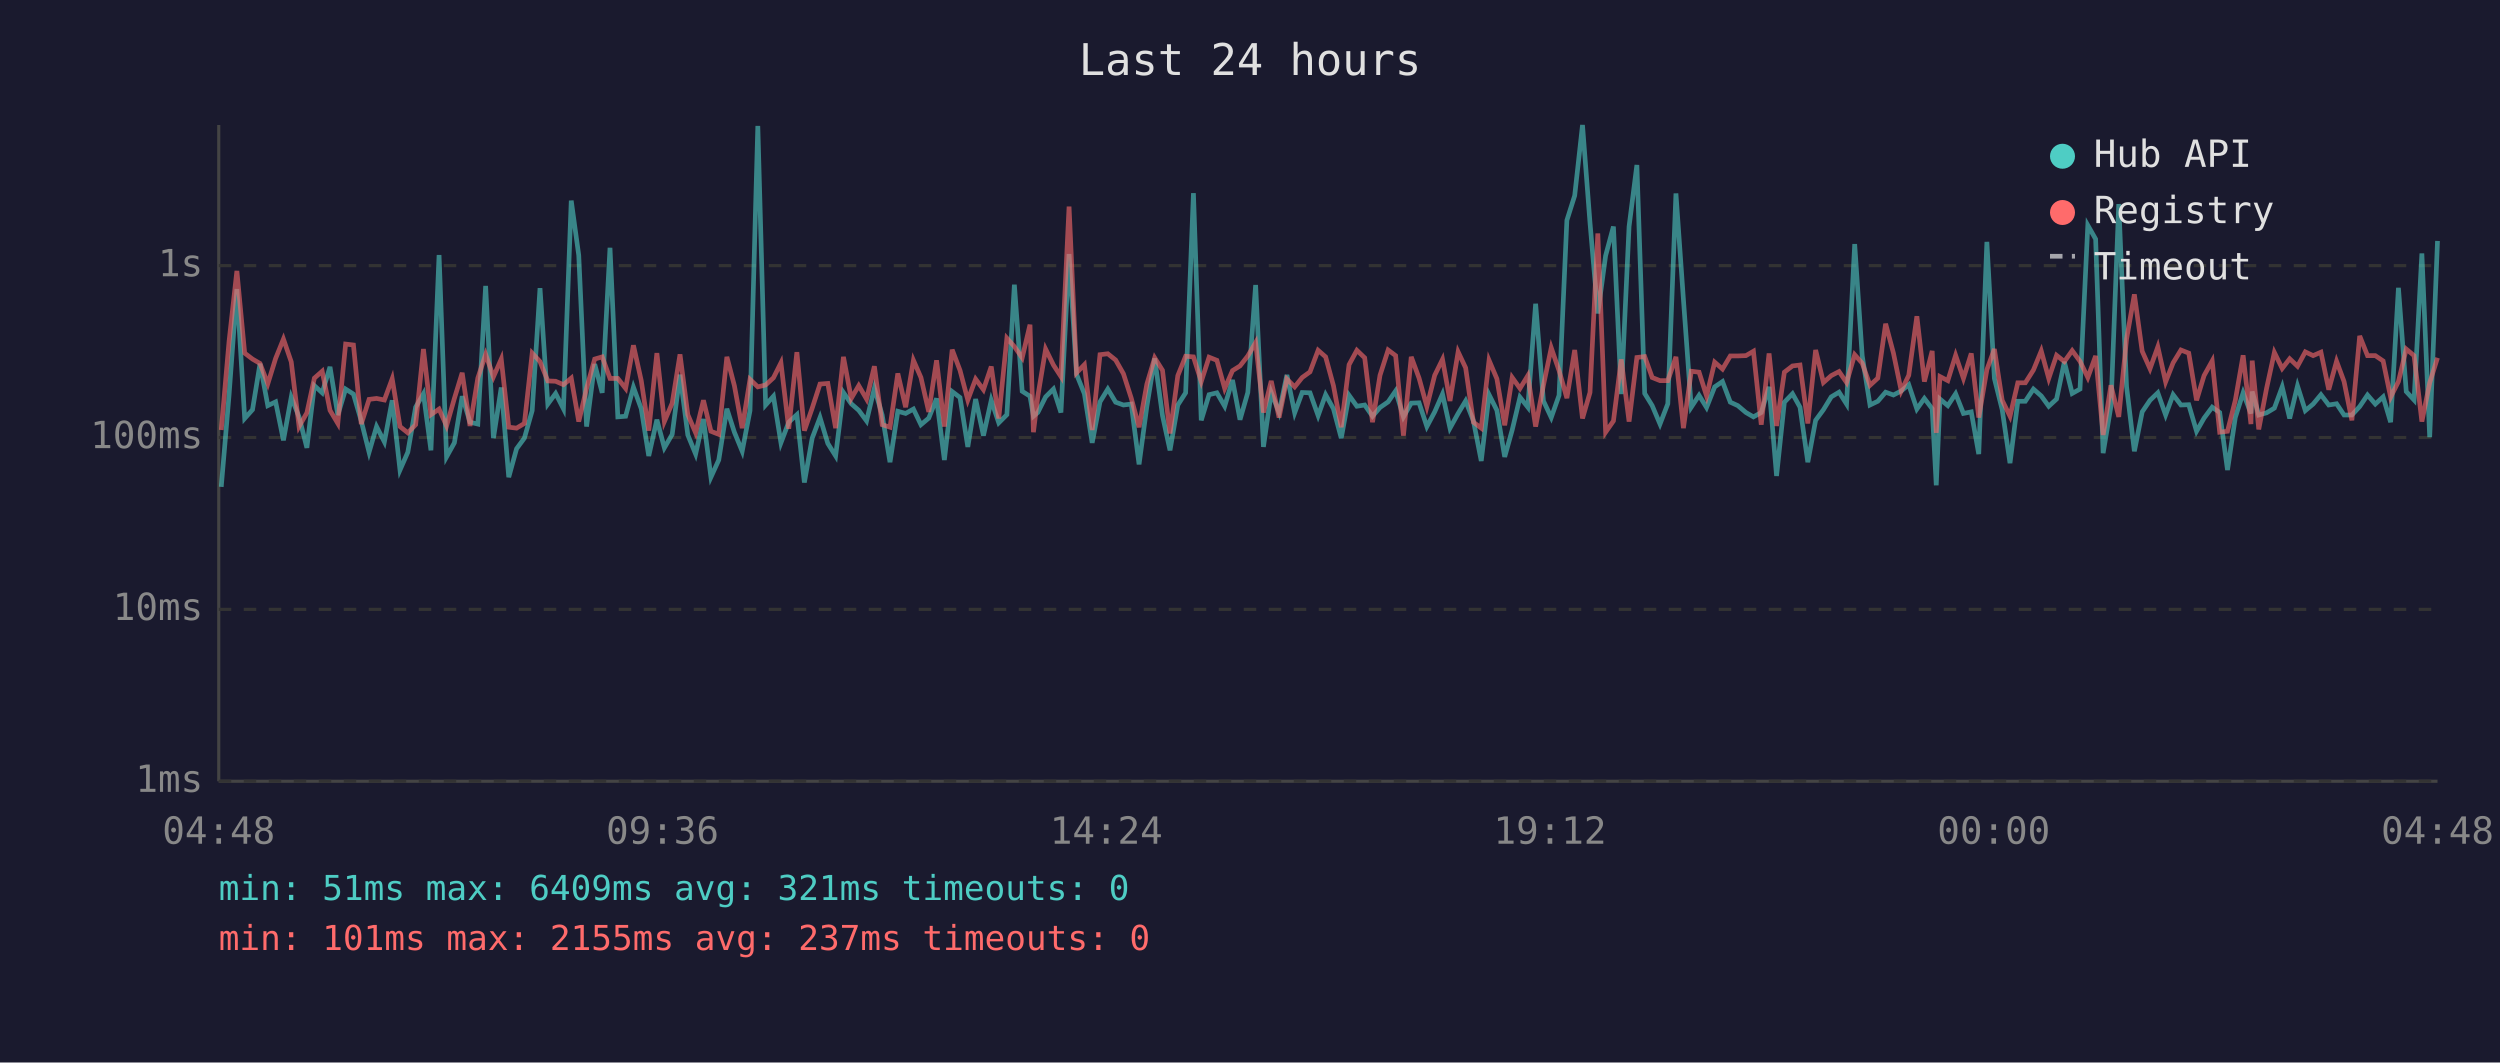
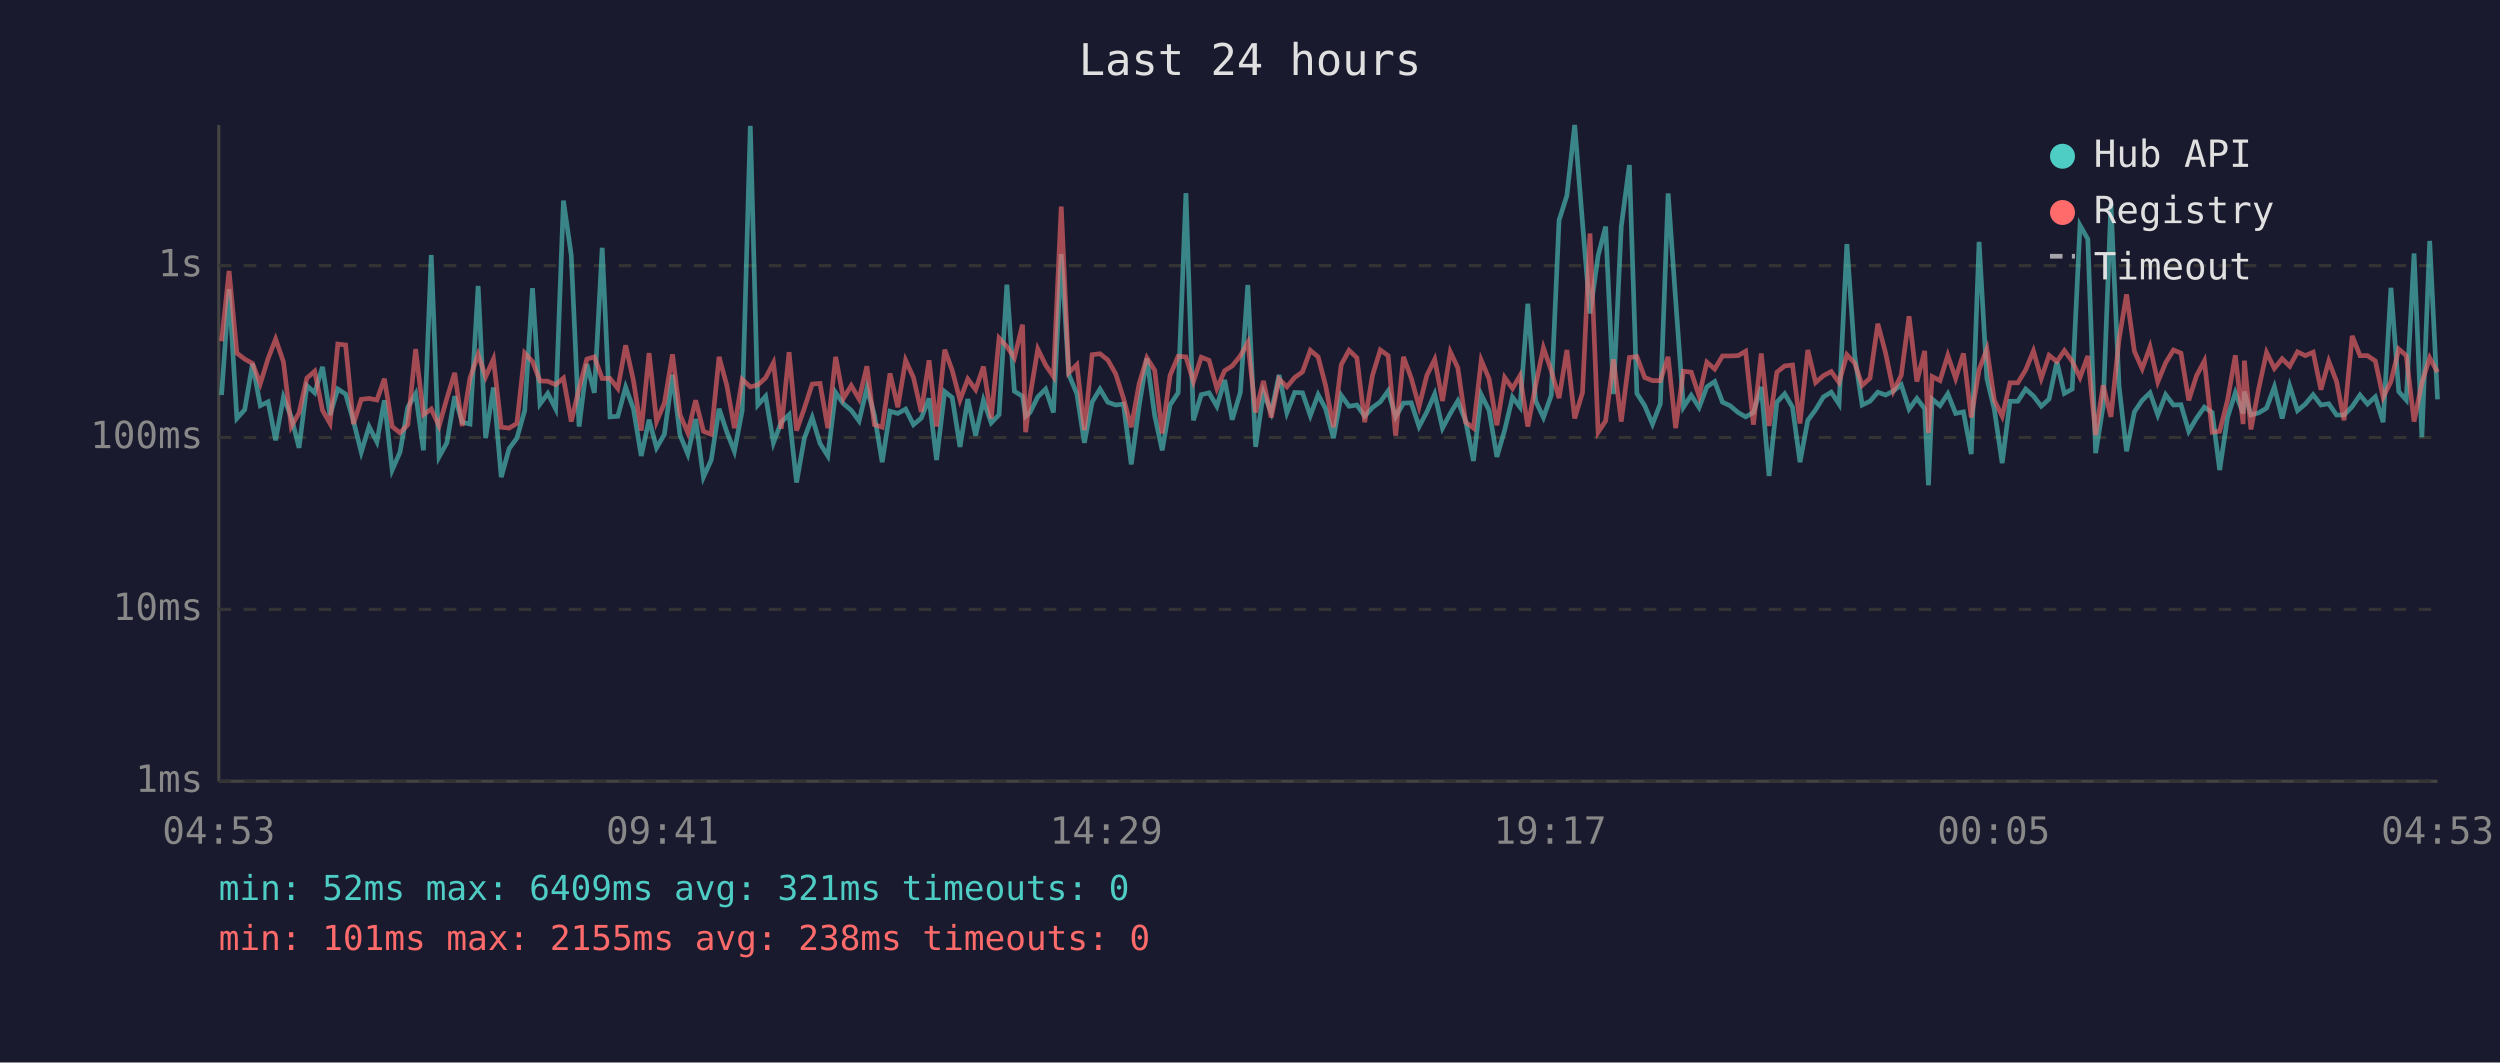
<svg xmlns="http://www.w3.org/2000/svg" viewBox="0 0 800 340" font-family="monospace" font-size="12">
  <rect width="800" height="340" fill="#1a1a2e" />
  <text x="400" y="24" fill="#e0e0e0" font-size="14" text-anchor="middle">Last 24 hours</text>
  <line x1="70" y1="40" x2="70" y2="250" stroke="#444" stroke-width="1" />
  <line x1="70" y1="250" x2="780" y2="250" stroke="#444" stroke-width="1" />
  <line x1="70" y1="250" x2="780" y2="250" stroke="#333" stroke-width="1" stroke-dasharray="4" />
  <text x="65" y="250" fill="#888" text-anchor="end" dominant-baseline="middle">1ms</text>
  <line x1="70" y1="195" x2="780" y2="195" stroke="#333" stroke-width="1" stroke-dasharray="4" />
  <text x="65" y="195" fill="#888" text-anchor="end" dominant-baseline="middle">10ms</text>
  <line x1="70" y1="140" x2="780" y2="140" stroke="#333" stroke-width="1" stroke-dasharray="4" />
  <text x="65" y="140" fill="#888" text-anchor="end" dominant-baseline="middle">100ms</text>
  <line x1="70" y1="85" x2="780" y2="85" stroke="#333" stroke-width="1" stroke-dasharray="4" />
  <text x="65" y="85" fill="#888" text-anchor="end" dominant-baseline="middle">1s</text>
-   <text x="70" y="270" fill="#888" text-anchor="middle">04:48</text>
-   <text x="212" y="270" fill="#888" text-anchor="middle">09:36</text>
-   <text x="354" y="270" fill="#888" text-anchor="middle">14:24</text>
-   <text x="496" y="270" fill="#888" text-anchor="middle">19:12</text>
-   <text x="638" y="270" fill="#888" text-anchor="middle">00:00</text>
-   <text x="780" y="270" fill="#888" text-anchor="middle">04:48</text>
-   <polyline points="70.8,155.8 73.3,126.4 75.8,92.5 78.3,133.9 80.8,131.1 83.2,116.4 85.7,129.8 88.2,128.6 90.7,140.9 93.2,127.1 95.7,133.4 98.2,143.3 100.6,123.4 103.1,125.7 105.6,117.4 108.1,132.8 110.6,124.5 113.1,126.1 115.6,134.7 118.1,144.7 120.5,136.5 123.0,141.4 125.5,128.1 128.0,150.4 130.5,144.7 133.0,130.3 135.5,126.0 137.9,144.1 140.5,81.6 142.9,146.2 145.4,141.7 147.9,126.8 150.4,135.1 152.9,135.7 155.4,91.5 157.9,140.2 160.4,124.0 162.8,152.7 165.3,143.6 167.8,140.2 170.3,131.4 172.8,92.2 175.3,129.3 177.8,125.9 180.3,130.8 182.8,64.2 185.2,81.7 187.7,136.5 190.3,116.5 192.7,125.7 195.2,79.3 197.7,133.4 200.2,133.2 202.7,123.9 205.2,130.8 207.6,145.9 210.2,134.3 212.6,143.3 215.1,139.0 217.6,119.9 220.1,139.2 222.6,145.3 225.1,134.1 227.5,152.7 230.0,147.2 232.6,130.8 235.0,138.3 237.5,144.4 240.0,131.4 242.5,40.3 245.0,129.6 247.5,126.8 249.9,141.7 252.4,135.1 255.0,132.7 257.4,154.4 259.9,140.2 262.4,133.6 264.9,141.9 267.4,145.9 269.9,125.6 272.4,129.2 274.8,131.3 277.3,134.7 279.8,124.2 282.3,132.8 284.8,147.9 287.3,131.6 289.8,132.3 292.3,130.9 294.7,135.9 297.2,133.8 299.7,127.5 302.2,147.2 304.7,125.3 307.2,127.2 309.7,143.0 312.2,127.7 314.7,139.4 317.2,128.1 319.6,135.3 322.2,132.7 324.6,91.1 327.1,125.2 329.6,126.8 330.7,133.2 332.1,132.0 334.6,127.0 337.1,124.5 339.5,132.0 342.1,81.3 344.5,119.8 347.0,126.0 349.5,141.7 352.0,128.6 354.5,124.5 357.0,128.7 359.5,129.6 362.0,129.3 364.5,148.6 367.0,130.0 369.5,114.7 372.0,133.0 374.4,144.1 376.9,129.6 379.4,125.7 381.9,61.8 384.4,134.5 386.9,126.3 389.4,125.7 391.9,130.0 394.4,121.6 396.8,134.3 399.3,125.6 401.8,91.2 404.3,143.0 406.8,125.6 409.3,132.0 411.8,120.0 414.3,132.1 416.7,125.6 419.2,125.7 421.8,133.0 424.2,126.3 426.7,130.8 429.2,140.2 431.7,126.5 434.2,130.0 436.7,129.6 439.2,133.2 441.6,130.4 444.2,128.6 446.6,125.1 449.1,133.4 451.6,129.0 454.1,128.9 456.6,136.5 459.1,131.8 461.6,126.1 464.0,137.0 466.6,132.3 469.0,128.3 471.5,134.7 474.0,147.5 476.5,126.3 479.0,131.3 481.5,146.2 483.9,137.6 486.4,127.1 488.9,130.3 491.4,97.2 493.9,128.3 496.4,133.6 498.9,126.5 501.4,70.5 503.9,62.6 506.4,40.0 508.8,71.3 511.3,100.3 513.8,81.8 516.3,72.5 518.8,126.1 521.3,72.5 523.8,52.8 526.3,125.9 528.7,129.8 531.2,135.7 533.7,129.2 536.3,61.9 538.7,95.9 541.2,130.3 543.7,126.5 546.1,130.4 548.7,123.8 551.2,122.1 553.7,128.7 556.1,129.8 558.7,132.0 561.1,133.4 563.6,132.0 566.1,123.8 568.5,152.3 571.0,128.7 573.6,126.0 576.0,130.3 578.5,147.9 581.0,134.5 583.5,131.1 586.0,127.0 588.5,125.5 590.9,129.3 593.5,78.1 595.9,113.8 598.4,129.6 600.9,128.4 603.4,125.5 605.9,126.4 608.4,125.1 610.8,123.1 613.4,130.9 615.8,127.5 618.3,130.8 619.6,155.3 620.8,127.7 623.3,129.8 625.8,126.0 628.3,132.3 630.8,131.8 633.2,145.3 635.8,77.4 638.2,121.1 640.7,131.1 643.2,148.2 645.7,128.4 648.1,128.4 650.7,124.5 653.2,126.7 655.6,130.0 658.1,127.7 660.6,115.8 663.1,125.9 665.6,124.5 668.1,72.1 670.6,76.5 673.0,145.0 675.5,130.0 678.0,65.3 680.5,123.7 683.0,144.4 685.5,131.8 688.0,128.1 690.5,125.7 693.0,132.8 695.4,126.3 697.9,129.6 700.4,129.5 702.9,138.0 705.3,133.8 707.9,130.3 710.3,132.0 712.8,150.4 715.3,133.6 717.8,125.7 720.3,132.3 720.7,125.3 722.8,132.8 725.3,132.1 727.8,130.6 730.3,123.8 732.7,133.9 735.2,123.5 737.7,131.4 740.2,129.3 742.7,126.3 745.2,129.6 747.7,129.2 750.1,132.8 752.6,132.8 755.1,130.1 757.6,126.4 760.1,129.3 762.6,127.0 765.0,135.1 767.5,92.1 770.0,125.3 772.5,128.0 775.0,81.1 777.5,139.9 780.0,77.1" fill="none" stroke="#4ecdc4" stroke-width="1.5" opacity="0.6" />
-   <polyline points="70.8,137.6 73.3,109.2 75.8,86.7 78.3,113.0 80.8,114.9 83.2,116.3 85.7,122.8 88.2,114.7 90.7,108.5 93.2,115.8 95.7,136.5 98.2,132.1 100.6,121.0 103.1,118.8 105.6,131.3 108.1,135.5 110.6,110.1 113.1,110.4 115.6,135.7 118.1,127.8 120.5,127.5 123.0,128.0 125.5,121.2 128.0,136.5 130.5,138.5 133.0,135.9 135.5,111.7 137.9,132.7 140.5,130.9 142.9,136.3 145.4,127.5 147.9,119.3 150.4,136.3 152.9,121.0 155.4,113.4 157.9,120.6 160.4,114.9 162.8,136.7 165.3,137.0 167.8,135.5 170.3,113.0 172.8,115.7 175.3,121.9 177.8,122.0 180.3,123.1 182.8,121.0 185.2,134.9 187.7,124.3 190.3,114.9 192.7,114.2 195.2,121.1 197.7,121.1 200.2,124.3 202.7,110.5 205.2,121.8 207.6,137.8 210.2,113.0 212.6,134.9 215.1,129.0 217.6,113.4 220.1,132.7 222.6,138.5 225.1,128.1 227.5,138.0 230.0,139.0 232.6,114.2 235.0,123.4 237.5,137.0 240.0,121.4 242.5,123.8 245.0,123.2 247.5,120.9 249.9,116.1 252.4,137.2 255.0,112.7 257.4,137.8 259.9,130.6 262.4,122.9 264.9,122.7 267.4,137.0 269.9,114.2 272.4,127.5 274.8,123.4 277.3,127.7 279.8,117.2 282.3,135.9 284.8,136.7 287.3,119.5 289.8,130.3 292.3,115.3 294.7,120.8 297.2,131.8 299.7,115.3 302.2,136.5 304.7,111.9 307.2,118.5 309.7,128.0 312.2,121.3 314.7,124.7 317.2,117.3 319.6,133.9 322.2,108.2 324.6,110.9 327.1,114.5 329.6,103.9 330.7,138.3 332.1,126.8 334.6,111.7 337.1,116.8 339.5,120.5 342.1,66.1 344.5,119.3 347.0,116.7 349.5,137.6 352.0,113.5 354.5,113.2 357.0,115.2 359.5,119.6 362.0,127.4 364.5,136.7 367.0,122.9 369.5,114.5 372.0,118.5 374.4,138.7 376.9,120.2 379.4,114.0 381.9,114.2 384.4,122.1 386.9,114.3 389.4,115.3 391.9,124.3 394.4,118.6 396.8,117.1 399.3,113.9 401.8,109.6 404.3,132.0 406.8,121.9 409.3,133.6 411.8,121.3 414.3,123.8 416.7,120.8 419.2,119.0 421.8,112.1 424.2,114.2 426.7,123.4 429.2,136.7 431.7,116.7 434.2,112.1 436.7,114.5 439.2,135.1 441.6,120.1 444.2,112.0 446.6,113.8 449.1,139.4 451.6,114.2 454.1,121.0 456.6,130.1 459.1,120.1 461.6,115.0 464.0,128.3 466.6,112.6 469.0,117.7 471.5,135.1 474.0,137.0 476.5,115.3 479.0,121.2 481.5,136.1 483.9,120.8 486.4,124.3 488.9,120.2 491.4,136.5 493.9,123.3 496.4,111.3 498.9,118.6 501.4,127.4 503.9,112.0 506.4,133.9 508.8,125.6 511.3,74.7 513.8,138.3 516.3,134.7 518.8,115.0 521.3,134.9 523.8,114.4 526.3,114.1 528.7,120.8 531.2,121.8 533.7,121.8 536.3,114.2 538.7,137.0 541.2,118.8 543.7,119.1 546.1,126.7 548.7,115.9 551.2,118.1 553.7,113.9 556.1,113.9 558.7,113.8 561.1,112.4 563.6,135.9 566.1,113.1 568.5,136.3 571.0,119.1 573.6,117.1 576.0,116.8 578.5,135.5 581.0,112.0 583.5,122.4 586.0,120.2 588.5,118.9 590.9,122.4 593.5,113.5 595.9,116.2 598.4,123.3 600.9,121.0 603.4,103.6 605.9,113.0 608.4,125.1 610.8,120.1 613.4,101.2 615.8,122.1 618.3,112.3 619.6,138.5 620.8,120.5 623.3,121.8 625.8,113.7 628.3,121.1 630.8,113.1 633.2,133.6 635.8,118.3 638.2,111.7 640.7,128.1 643.2,133.2 645.7,122.5 648.1,122.5 650.7,118.4 653.2,112.3 655.6,121.1 658.1,113.7 660.6,115.7 663.1,112.2 665.6,115.6 668.1,120.8 670.6,113.9 673.0,139.2 675.5,123.3 678.0,133.4 680.5,108.5 683.0,94.2 685.5,112.4 688.0,118.0 690.5,111.0 693.0,122.2 695.4,116.1 697.9,112.0 700.4,113.0 702.9,128.1 705.3,120.2 707.9,115.5 710.3,138.3 712.8,138.0 715.3,128.1 717.8,113.7 720.3,135.7 720.7,115.4 722.8,137.4 725.3,124.3 727.8,112.8 730.3,117.9 732.7,114.8 735.2,117.2 737.7,112.6 740.2,113.8 742.7,112.7 745.2,124.7 747.7,115.6 750.1,122.1 752.6,134.5 755.1,107.5 757.6,113.8 760.1,113.8 762.6,115.5 765.0,127.1 767.5,122.1 770.0,111.7 772.5,113.8 775.0,134.9 777.5,122.5 780.0,114.5" fill="none" stroke="#ff6b6b" stroke-width="1.5" opacity="0.6" />
+   <text x="70" y="270" fill="#888" text-anchor="middle">04:53</text>
+   <text x="212" y="270" fill="#888" text-anchor="middle">09:41</text>
+   <text x="354" y="270" fill="#888" text-anchor="middle">14:29</text>
+   <text x="496" y="270" fill="#888" text-anchor="middle">19:17</text>
+   <text x="638" y="270" fill="#888" text-anchor="middle">00:05</text>
+   <text x="780" y="270" fill="#888" text-anchor="middle">04:53</text>
+   <polyline points="70.9,126.4 73.3,92.5 75.8,133.9 78.3,131.1 80.8,116.4 83.3,129.8 85.8,128.6 88.2,140.9 90.7,127.1 93.2,133.4 95.7,143.3 98.2,123.4 100.7,125.7 103.2,117.4 105.6,132.8 108.1,124.5 110.6,126.1 113.1,134.7 115.6,144.7 118.1,136.5 120.6,141.4 123.0,128.1 125.5,150.4 128.0,144.7 130.5,130.3 133.0,126.0 135.5,144.1 138.0,81.6 140.5,146.2 143.0,141.7 145.5,126.8 147.9,135.1 150.4,135.7 153.0,91.5 155.4,140.2 157.9,124.0 160.4,152.7 162.9,143.6 165.4,140.2 167.9,131.4 170.4,92.2 172.8,129.3 175.3,125.9 177.8,130.8 180.3,64.2 182.8,81.7 185.3,136.5 187.8,116.5 190.2,125.7 192.7,79.3 195.2,133.4 197.7,133.2 200.2,123.9 202.7,130.8 205.2,145.9 207.7,134.3 210.1,143.3 212.6,139.0 215.2,119.9 217.6,139.2 220.1,145.3 222.6,134.1 225.1,152.7 227.6,147.2 230.1,130.8 232.6,138.3 235.0,144.4 237.5,131.4 240.1,40.3 242.5,129.6 245.0,126.8 247.5,141.7 250.0,135.1 252.5,132.7 254.9,154.4 257.4,140.2 259.9,133.6 262.4,141.9 264.9,145.9 267.4,125.6 269.9,129.2 272.4,131.3 274.9,134.7 277.4,124.2 279.8,132.8 282.3,147.9 284.8,131.6 287.3,132.3 289.8,130.9 292.3,135.9 294.8,133.8 297.3,127.5 299.7,147.2 302.3,125.3 304.7,127.2 307.2,143.0 309.7,127.7 312.2,139.4 314.7,128.1 317.2,135.3 319.7,132.7 322.2,91.1 324.6,125.2 327.2,126.8 328.2,133.2 329.6,132.0 332.1,127.0 334.6,124.5 337.1,132.0 339.6,81.3 342.0,119.8 344.6,126.0 347.0,141.7 349.5,128.6 352.0,124.5 354.5,128.7 357.0,129.6 359.5,129.3 362.0,148.6 364.5,130.0 367.0,114.7 369.5,133.0 371.9,144.1 374.4,129.6 377.0,125.7 379.5,61.8 381.9,134.5 384.4,126.3 386.9,125.7 389.4,130.0 391.9,121.6 394.3,134.3 396.9,125.6 399.3,91.2 401.8,143.0 404.3,125.6 406.8,132.0 409.3,120.0 411.8,132.1 414.3,125.6 416.8,125.7 419.3,133.0 421.8,126.3 424.2,130.8 426.7,140.2 429.2,126.5 431.7,130.0 434.2,129.6 436.7,133.2 439.2,130.4 441.7,128.6 444.2,125.1 446.6,133.4 449.1,129.0 451.6,128.9 454.1,136.5 456.6,131.8 459.1,126.1 461.6,137.0 464.1,132.3 466.5,128.3 469.0,134.7 471.5,147.5 474.0,126.3 476.5,131.3 479.0,146.2 481.5,137.6 484.0,127.1 486.4,130.3 488.9,97.2 491.4,128.3 493.9,133.6 496.4,126.5 498.9,70.5 501.4,62.6 503.9,40.0 506.4,71.3 508.8,100.3 511.4,81.8 513.8,72.5 516.3,126.1 518.8,72.5 521.4,52.8 523.8,125.9 526.3,129.8 528.8,135.7 531.3,129.2 533.8,61.9 536.2,95.9 538.7,130.3 541.2,126.5 543.7,130.4 546.2,123.8 548.7,122.1 551.2,128.7 553.6,129.8 556.2,132.0 558.6,133.4 561.1,132.0 563.6,123.8 566.1,152.3 568.6,128.7 571.1,126.0 573.6,130.3 576.0,147.9 578.5,134.5 581.0,131.1 583.5,127.0 586.0,125.5 588.5,129.3 591.0,78.1 593.5,113.8 595.9,129.6 598.4,128.4 600.9,125.5 603.4,126.4 605.9,125.1 608.4,123.1 610.9,130.9 613.4,127.5 615.9,130.8 617.1,155.3 618.3,127.7 620.8,129.8 623.3,126.0 625.8,132.3 628.3,131.8 630.8,145.3 633.3,77.4 635.8,121.1 638.2,131.1 640.7,148.2 643.2,128.4 645.7,128.4 648.2,124.5 650.7,126.7 653.2,130.0 655.7,127.7 658.2,115.8 660.6,125.9 663.1,124.5 665.6,72.1 668.1,76.5 670.6,145.0 673.0,130.0 675.5,65.3 678.1,123.7 680.5,144.4 683.0,131.8 685.5,128.1 688.0,125.7 690.5,132.8 693.0,126.3 695.5,129.6 697.9,129.5 700.4,138.0 702.9,133.8 705.4,130.3 707.9,132.0 710.3,150.4 712.8,133.6 715.3,125.7 717.8,132.3 718.2,125.3 720.3,132.8 722.8,132.1 725.3,130.6 727.8,123.8 730.3,133.9 732.7,123.5 735.2,131.4 737.7,129.3 740.2,126.3 742.7,129.6 745.2,129.2 747.7,132.8 750.1,132.8 752.7,130.1 755.2,126.4 757.6,129.3 760.1,127.0 762.6,135.1 765.1,92.1 767.6,125.3 770.0,128.0 772.5,81.1 775.0,139.9 777.5,77.1 780.0,127.8" fill="none" stroke="#4ecdc4" stroke-width="1.5" opacity="0.6" />
+   <polyline points="70.9,109.2 73.3,86.7 75.8,113.0 78.3,114.9 80.8,116.3 83.3,122.8 85.8,114.7 88.2,108.5 90.7,115.8 93.2,136.5 95.7,132.1 98.2,121.0 100.7,118.8 103.2,131.3 105.6,135.5 108.1,110.1 110.6,110.4 113.1,135.7 115.6,127.8 118.1,127.5 120.6,128.0 123.0,121.2 125.5,136.5 128.0,138.5 130.5,135.9 133.0,111.7 135.5,132.7 138.0,130.9 140.5,136.3 143.0,127.5 145.5,119.3 147.9,136.3 150.4,121.0 153.0,113.4 155.4,120.6 157.9,114.9 160.4,136.7 162.9,137.0 165.4,135.5 167.9,113.0 170.4,115.7 172.8,121.9 175.3,122.0 177.8,123.1 180.3,121.0 182.8,134.9 185.3,124.3 187.8,114.9 190.2,114.2 192.7,121.1 195.2,121.1 197.7,124.3 200.2,110.5 202.7,121.8 205.2,137.8 207.7,113.0 210.1,134.9 212.6,129.0 215.2,113.4 217.6,132.7 220.1,138.5 222.6,128.1 225.1,138.0 227.6,139.0 230.1,114.2 232.6,123.4 235.0,137.0 237.5,121.4 240.1,123.8 242.5,123.2 245.0,120.9 247.5,116.1 250.0,137.2 252.5,112.7 254.9,137.8 257.4,130.6 259.9,122.9 262.4,122.7 264.9,137.0 267.4,114.2 269.9,127.5 272.4,123.4 274.9,127.7 277.4,117.2 279.8,135.9 282.3,136.7 284.8,119.5 287.3,130.3 289.8,115.3 292.3,120.8 294.8,131.8 297.3,115.3 299.7,136.5 302.3,111.9 304.7,118.5 307.2,128.0 309.7,121.3 312.2,124.7 314.7,117.3 317.2,133.9 319.7,108.2 322.2,110.9 324.6,114.5 327.2,103.9 328.2,138.3 329.6,126.8 332.1,111.7 334.6,116.8 337.1,120.5 339.6,66.1 342.0,119.3 344.6,116.7 347.0,137.6 349.5,113.5 352.0,113.2 354.5,115.2 357.0,119.6 359.5,127.4 362.0,136.7 364.5,122.9 367.0,114.5 369.5,118.5 371.9,138.7 374.4,120.2 377.0,114.0 379.5,114.2 381.9,122.1 384.4,114.3 386.9,115.3 389.4,124.3 391.9,118.6 394.3,117.1 396.9,113.9 399.3,109.6 401.8,132.0 404.3,121.9 406.8,133.6 409.3,121.3 411.8,123.8 414.3,120.8 416.8,119.0 419.3,112.1 421.8,114.2 424.2,123.4 426.7,136.7 429.2,116.7 431.7,112.1 434.2,114.5 436.7,135.1 439.2,120.1 441.7,112.0 444.2,113.8 446.6,139.4 449.1,114.2 451.6,121.0 454.1,130.1 456.6,120.1 459.1,115.0 461.6,128.3 464.1,112.6 466.5,117.7 469.0,135.1 471.5,137.0 474.0,115.3 476.5,121.2 479.0,136.1 481.5,120.8 484.0,124.3 486.4,120.2 488.9,136.5 491.4,123.3 493.9,111.3 496.4,118.6 498.9,127.4 501.4,112.0 503.9,133.9 506.4,125.6 508.8,74.7 511.4,138.3 513.8,134.7 516.3,115.0 518.8,134.9 521.4,114.4 523.8,114.1 526.3,120.8 528.8,121.8 531.3,121.8 533.8,114.2 536.2,137.0 538.7,118.8 541.2,119.1 543.7,126.7 546.2,115.9 548.7,118.1 551.2,113.9 553.6,113.9 556.2,113.8 558.6,112.4 561.1,135.9 563.6,113.1 566.1,136.3 568.6,119.1 571.1,117.1 573.6,116.8 576.0,135.5 578.5,112.0 581.0,122.4 583.5,120.2 586.0,118.9 588.5,122.4 591.0,113.5 593.5,116.2 595.9,123.3 598.4,121.0 600.9,103.6 603.4,113.0 605.9,125.1 608.4,120.1 610.9,101.2 613.4,122.1 615.9,112.3 617.1,138.5 618.3,120.5 620.8,121.8 623.3,113.7 625.8,121.1 628.3,113.1 630.8,133.6 633.3,118.3 635.8,111.7 638.2,128.1 640.7,133.2 643.2,122.5 645.7,122.5 648.2,118.4 650.7,112.3 653.2,121.1 655.7,113.7 658.2,115.7 660.6,112.2 663.1,115.6 665.6,120.8 668.1,113.9 670.6,139.2 673.0,123.3 675.5,133.4 678.1,108.5 680.5,94.2 683.0,112.4 685.5,118.0 688.0,111.0 690.5,122.2 693.0,116.1 695.5,112.0 697.9,113.0 700.4,128.1 702.9,120.2 705.4,115.5 707.9,138.3 710.3,138.0 712.8,128.1 715.3,113.7 717.8,135.7 718.2,115.4 720.3,137.4 722.8,124.3 725.3,112.8 727.8,117.9 730.3,114.8 732.7,117.2 735.2,112.6 737.7,113.8 740.2,112.7 742.7,124.7 745.2,115.6 747.7,122.1 750.1,134.5 752.7,107.5 755.2,113.8 757.6,113.8 760.1,115.5 762.6,127.1 765.1,122.1 767.6,111.7 770.0,113.8 772.5,134.9 775.0,122.5 777.5,114.5 780.0,119.1" fill="none" stroke="#ff6b6b" stroke-width="1.5" opacity="0.6" />
  <circle cx="660" cy="50" r="4" fill="#4ecdc4" />
  <text x="670" y="50" fill="#e0e0e0" dominant-baseline="middle">Hub API</text>
  <circle cx="660" cy="68" r="4" fill="#ff6b6b" />
  <text x="670" y="68" fill="#e0e0e0" dominant-baseline="middle">Registry</text>
  <line x1="656" y1="82" x2="664" y2="82" stroke="#e0e0e0" stroke-width="1.5" stroke-dasharray="4,3" opacity="0.7" />
  <text x="670" y="86" fill="#e0e0e0" dominant-baseline="middle">Timeout</text>
-   <text x="70" y="288" fill="#4ecdc4" font-size="11">min: 51ms  max: 6409ms  avg: 321ms  timeouts: 0</text>
-   <text x="70" y="304" fill="#ff6b6b" font-size="11">min: 101ms  max: 2155ms  avg: 237ms  timeouts: 0</text>
+   <text x="70" y="288" fill="#4ecdc4" font-size="11">min: 52ms  max: 6409ms  avg: 321ms  timeouts: 0</text>
+   <text x="70" y="304" fill="#ff6b6b" font-size="11">min: 101ms  max: 2155ms  avg: 238ms  timeouts: 0</text>
</svg>
